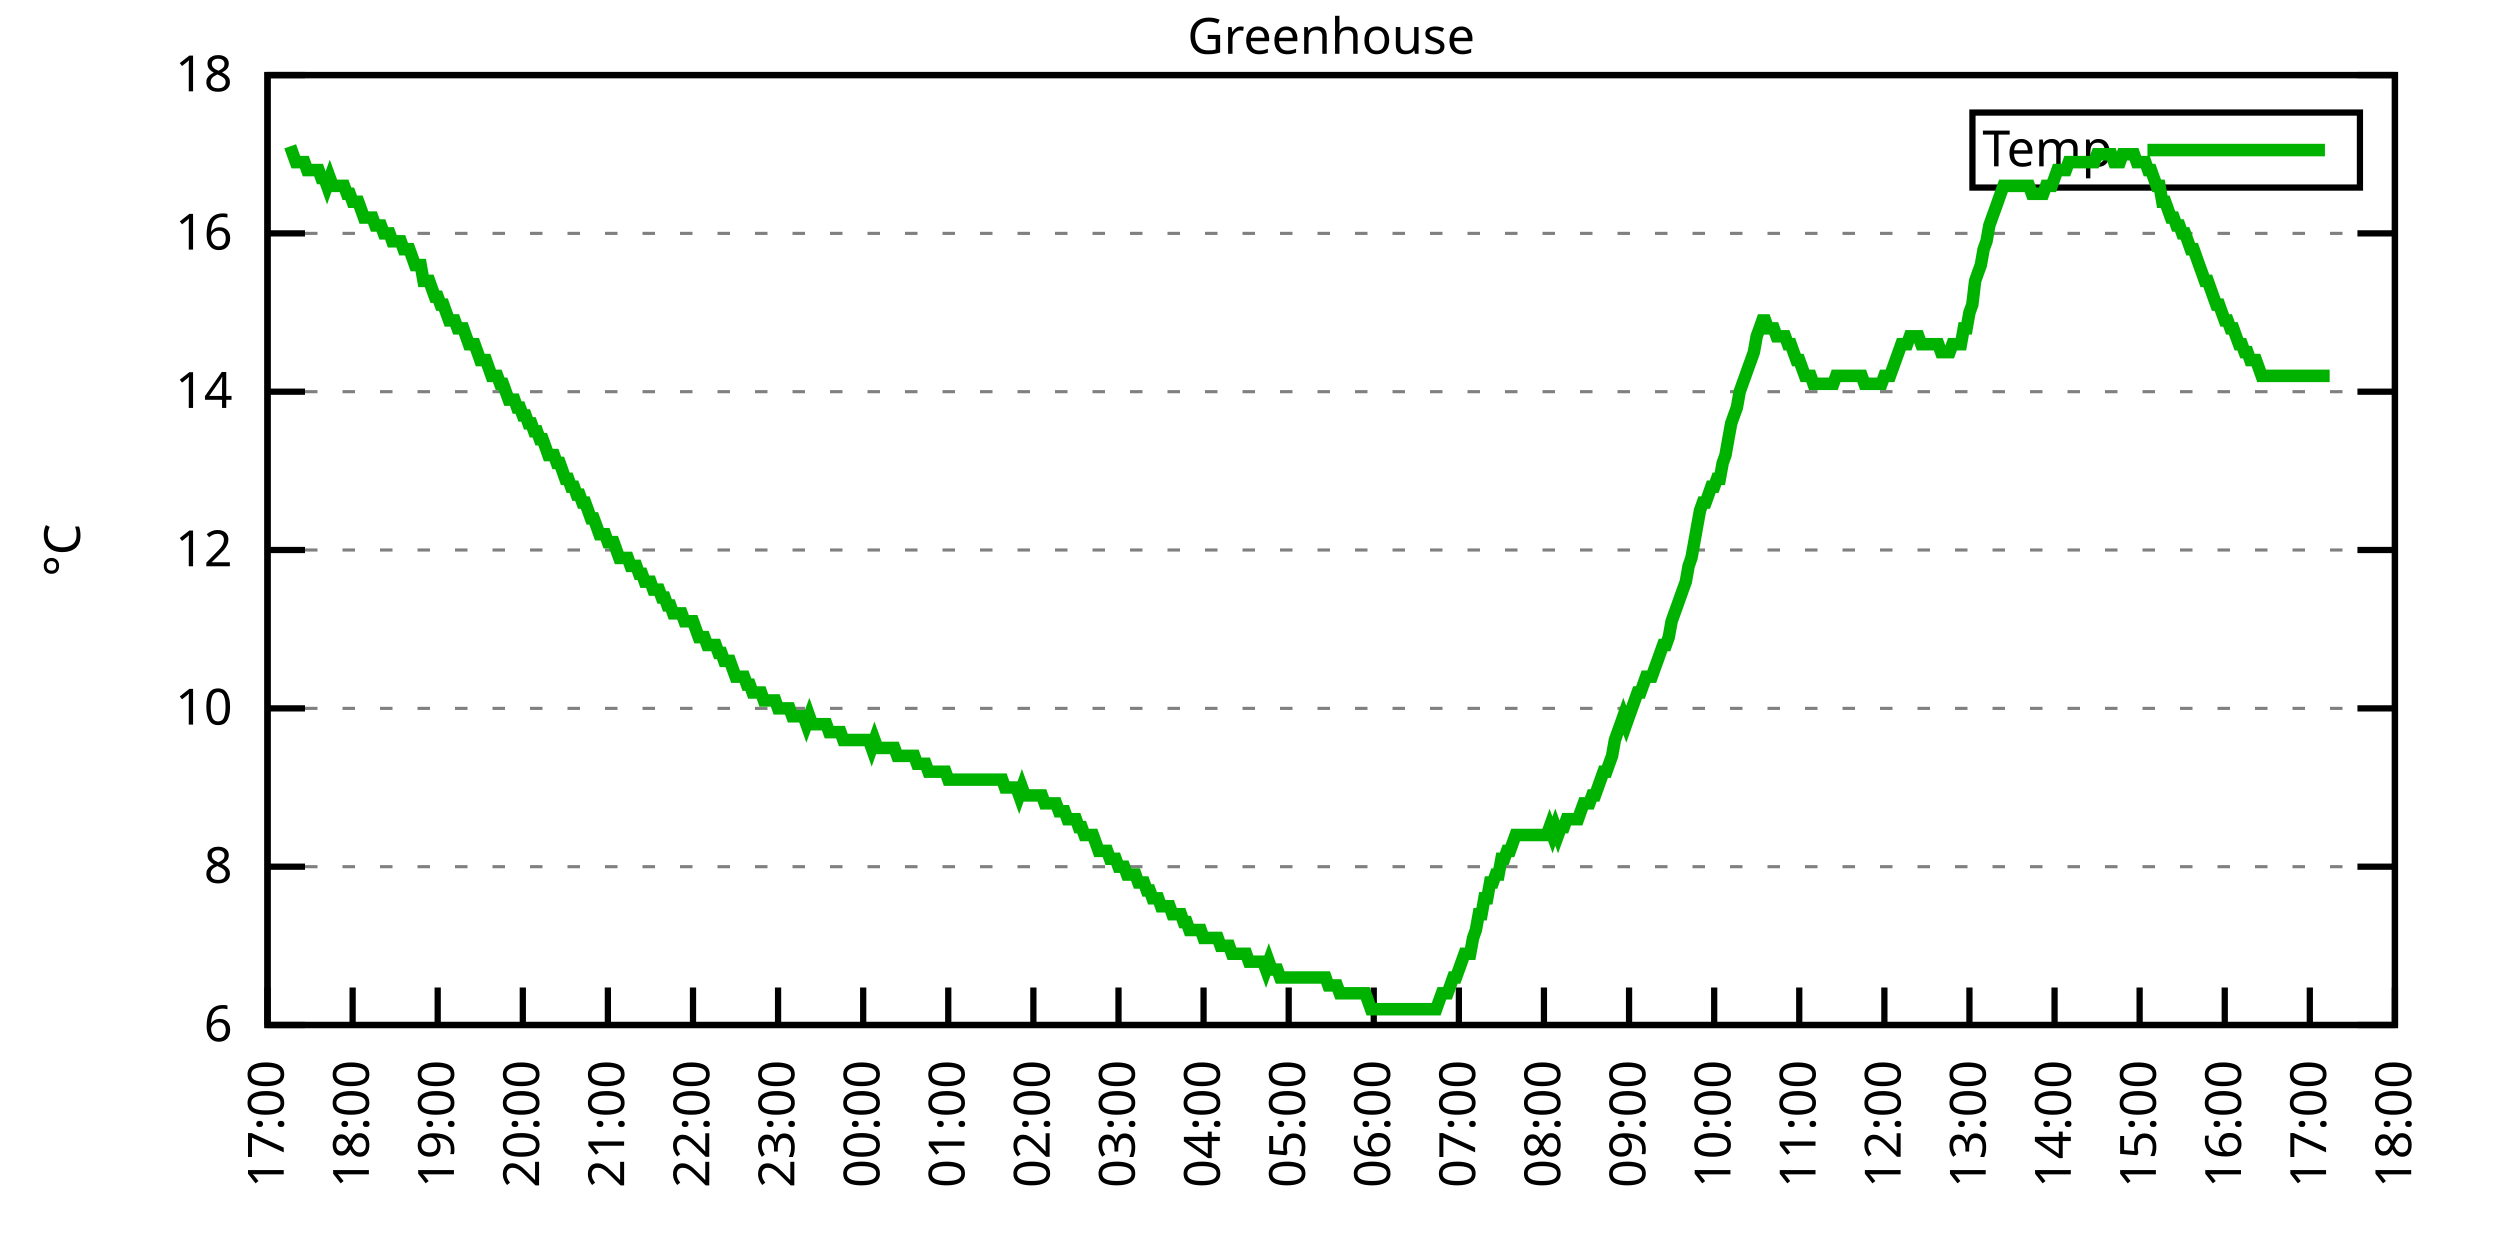
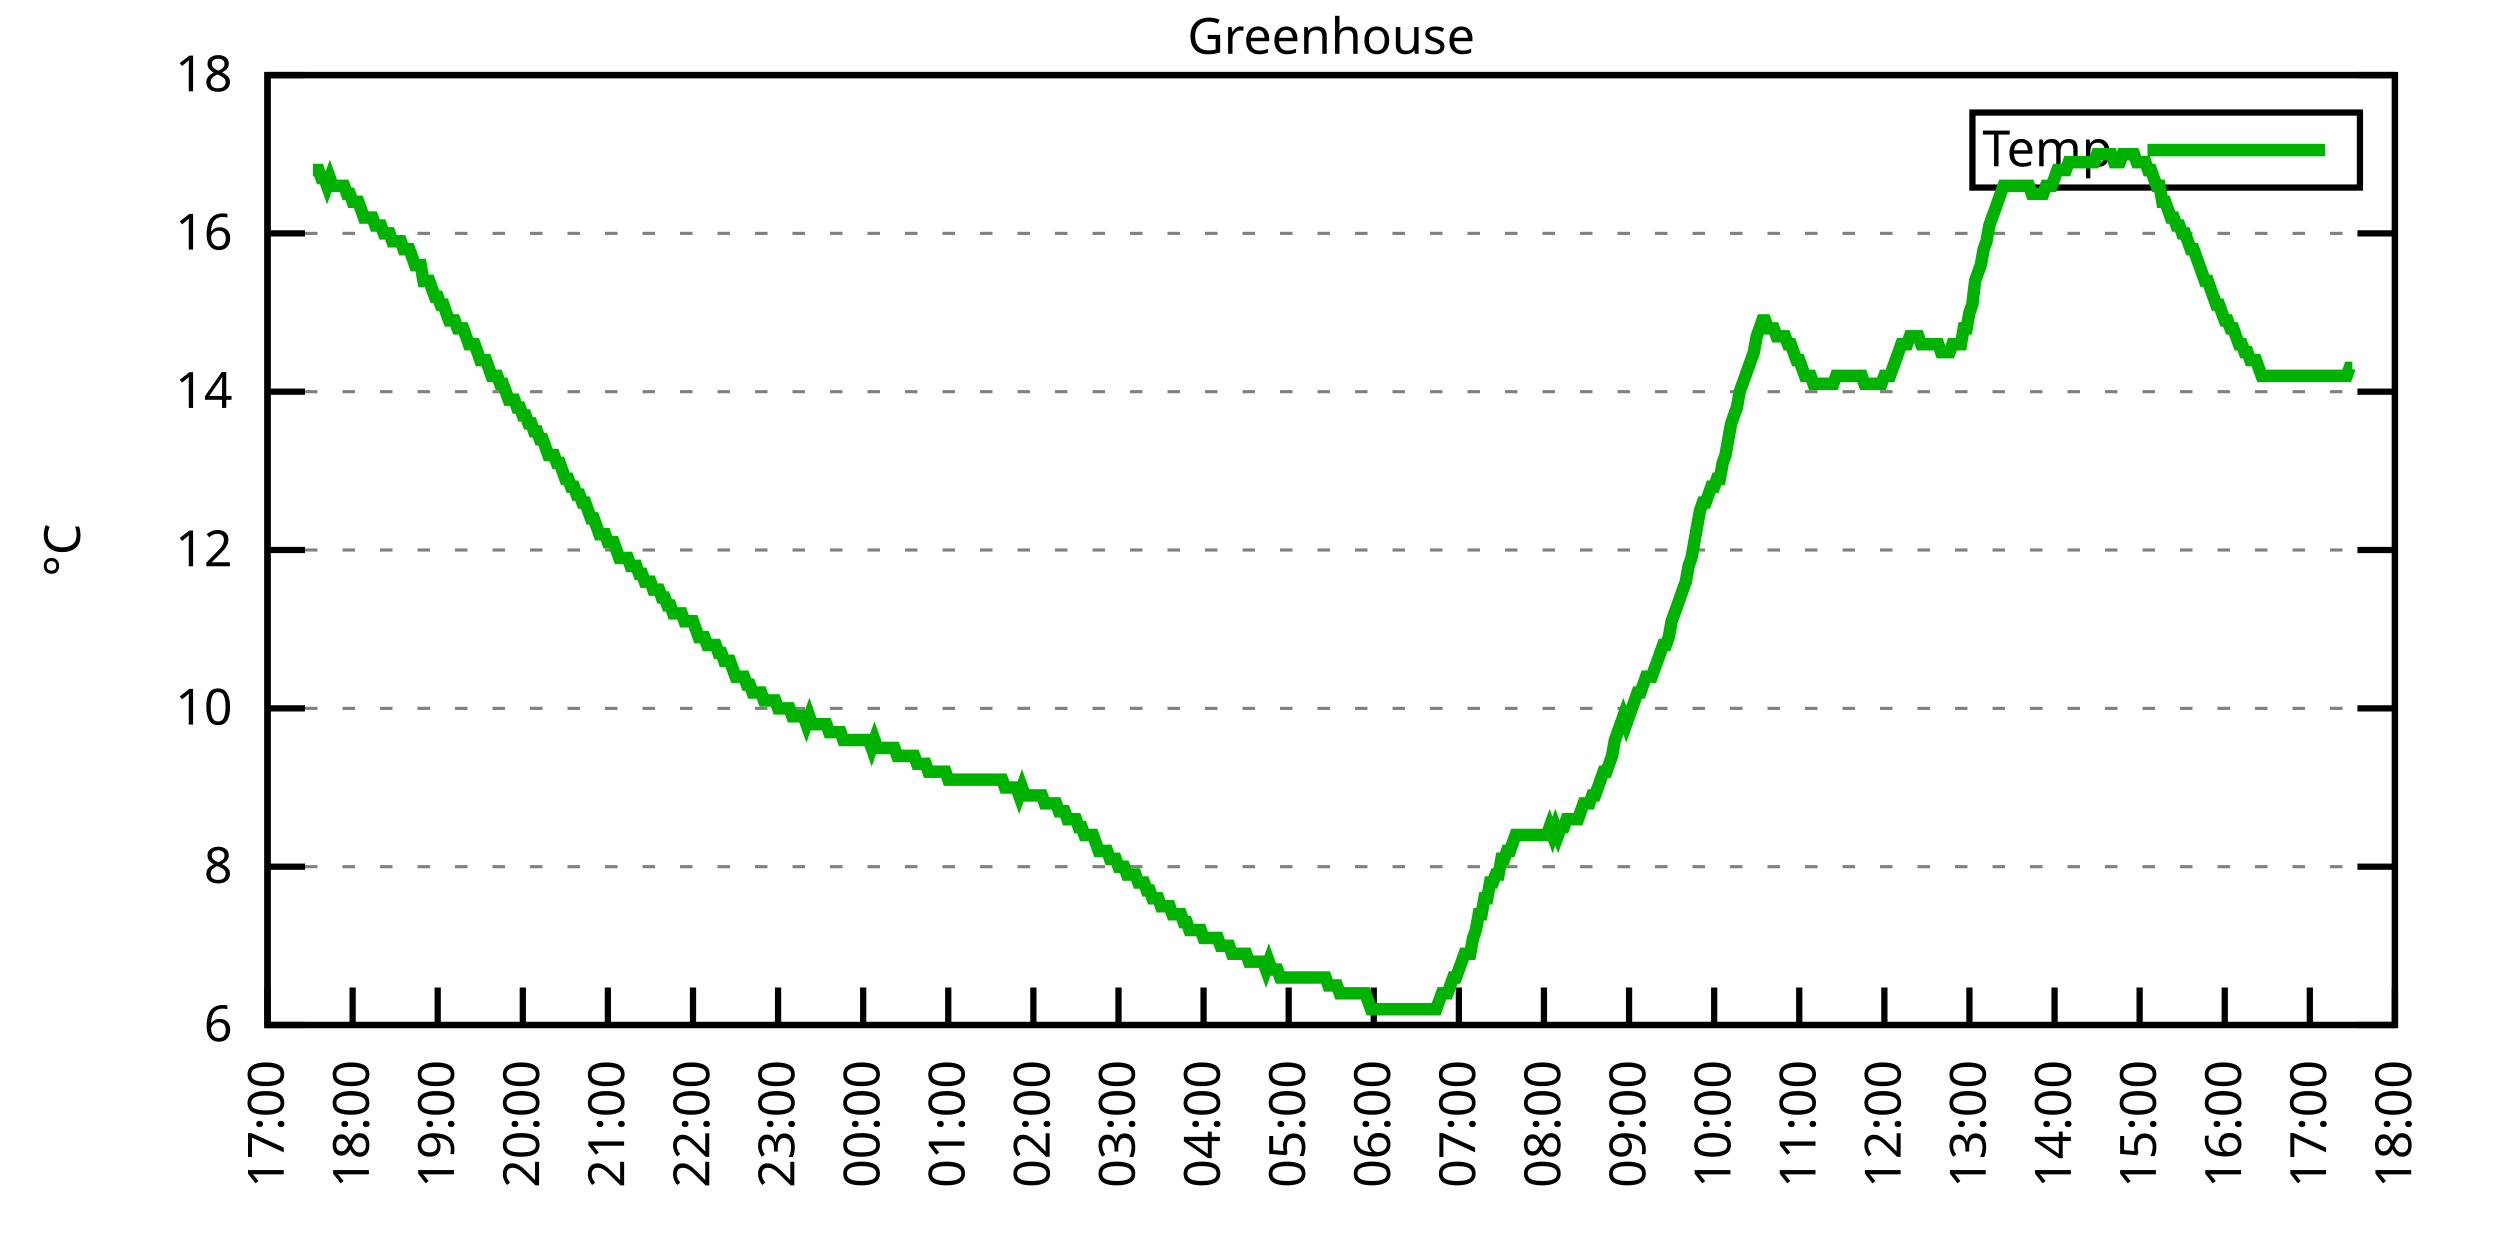
<svg xmlns="http://www.w3.org/2000/svg" xmlns:xlink="http://www.w3.org/1999/xlink" width="400" height="200" viewBox="0 0 400 200">
  <g id="gnuplot_canvas">
    <rect x="0" y="0" width="400" height="200" fill="none" />
    <defs>
      <circle id="gpDot" r="0.5" stroke-width="0.5" stroke="currentColor" />
      <path id="gpPt0" stroke-width="0.333" stroke="currentColor" d="M-1,0 h2 M0,-1 v2" />
      <path id="gpPt1" stroke-width="0.333" stroke="currentColor" d="M-1,-1 L1,1 M1,-1 L-1,1" />
      <path id="gpPt2" stroke-width="0.333" stroke="currentColor" d="M-1,0 L1,0 M0,-1 L0,1 M-1,-1 L1,1 M-1,1 L1,-1" />
      <rect id="gpPt3" stroke-width="0.333" stroke="currentColor" x="-1" y="-1" width="2" height="2" />
      <rect id="gpPt4" stroke-width="0.333" stroke="currentColor" fill="currentColor" x="-1" y="-1" width="2" height="2" />
      <circle id="gpPt5" stroke-width="0.333" stroke="currentColor" cx="0" cy="0" r="1" />
      <use xlink:href="#gpPt5" id="gpPt6" fill="currentColor" stroke="none" />
      <path id="gpPt7" stroke-width="0.333" stroke="currentColor" d="M0,-1.33 L-1.33,0.67 L1.33,0.67 z" />
      <use xlink:href="#gpPt7" id="gpPt8" fill="currentColor" stroke="none" />
      <use xlink:href="#gpPt7" id="gpPt9" stroke="currentColor" transform="rotate(180)" />
      <use xlink:href="#gpPt9" id="gpPt10" fill="currentColor" stroke="none" />
      <use xlink:href="#gpPt3" id="gpPt11" stroke="currentColor" transform="rotate(45)" />
      <use xlink:href="#gpPt11" id="gpPt12" fill="currentColor" stroke="none" />
      <path id="gpPt13" stroke-width="0.333" stroke="currentColor" d="M0,1.330 L1.265,0.411 L0.782,-1.067 L-0.782,-1.076 L-1.265,0.411 z" />
      <use xlink:href="#gpPt13" id="gpPt14" fill="currentColor" stroke="none" />
      <filter id="textbox" filterUnits="objectBoundingBox" x="0" y="0" height="1" width="1">
        <feFlood flood-color="white" flood-opacity="1" result="bgnd" />
        <feComposite in="SourceGraphic" in2="bgnd" operator="atop" />
      </filter>
      <filter id="greybox" filterUnits="objectBoundingBox" x="0" y="0" height="1" width="1">
        <feFlood flood-color="lightgrey" flood-opacity="1" result="grey" />
        <feComposite in="SourceGraphic" in2="grey" operator="atop" />
      </filter>
    </defs>
    <g fill="none" color="white" stroke="currentColor" stroke-width="1.00" stroke-linecap="butt" stroke-linejoin="miter">
</g>
    <g fill="none" color="black" stroke="currentColor" stroke-width="1.00" stroke-linecap="butt" stroke-linejoin="miter">
      <g stroke="none" shape-rendering="crispEdges">
        <polygon fill="rgb(255, 255, 255)" points="42.80,164.00 383.18,164.00 383.18,12.02 42.80,12.02 " />
      </g>
    </g>
    <g fill="none" color="black" stroke="currentColor" stroke-width="1.00" stroke-linecap="butt" stroke-linejoin="miter">
</g>
    <g fill="none" color="black" stroke="black" stroke-width="0.50" stroke-linecap="butt" stroke-linejoin="miter">
</g>
    <g fill="none" color="gray" stroke="currentColor" stroke-width="0.50" stroke-linecap="butt" stroke-linejoin="miter">
      <path stroke="gray" stroke-dasharray="2,4" class="gridline" d="M42.80,164.00 L383.19,164.00  " />
    </g>
    <g fill="none" color="gray" stroke="gray" stroke-width="1.00" stroke-linecap="butt" stroke-linejoin="miter">
</g>
    <g fill="none" color="black" stroke="currentColor" stroke-width="1.00" stroke-linecap="butt" stroke-linejoin="miter">
      <path stroke="black" d="M42.80,164.00 L48.80,164.00 M383.19,164.00 L377.19,164.00  " />
      <g transform="translate(37.20,166.60)" stroke="none" fill="black" font-family="Sans" font-size="8.00" text-anchor="end">
        <text>
          <tspan font-family="Sans"> 6</tspan>
        </text>
      </g>
    </g>
    <g fill="none" color="black" stroke="currentColor" stroke-width="1.00" stroke-linecap="butt" stroke-linejoin="miter">
</g>
    <g fill="none" color="black" stroke="black" stroke-width="0.50" stroke-linecap="butt" stroke-linejoin="miter">
</g>
    <g fill="none" color="gray" stroke="currentColor" stroke-width="0.50" stroke-linecap="butt" stroke-linejoin="miter">
      <path stroke="gray" stroke-dasharray="2,4" class="gridline" d="M42.80,138.67 L383.19,138.67  " />
    </g>
    <g fill="none" color="gray" stroke="gray" stroke-width="1.00" stroke-linecap="butt" stroke-linejoin="miter">
</g>
    <g fill="none" color="black" stroke="currentColor" stroke-width="1.00" stroke-linecap="butt" stroke-linejoin="miter">
      <path stroke="black" d="M42.80,138.67 L48.80,138.67 M383.19,138.67 L377.19,138.67  " />
      <g transform="translate(37.20,141.27)" stroke="none" fill="black" font-family="Sans" font-size="8.00" text-anchor="end">
        <text>
          <tspan font-family="Sans"> 8</tspan>
        </text>
      </g>
    </g>
    <g fill="none" color="black" stroke="currentColor" stroke-width="1.00" stroke-linecap="butt" stroke-linejoin="miter">
</g>
    <g fill="none" color="black" stroke="black" stroke-width="0.50" stroke-linecap="butt" stroke-linejoin="miter">
</g>
    <g fill="none" color="gray" stroke="currentColor" stroke-width="0.50" stroke-linecap="butt" stroke-linejoin="miter">
      <path stroke="gray" stroke-dasharray="2,4" class="gridline" d="M42.80,113.34 L383.19,113.34  " />
    </g>
    <g fill="none" color="gray" stroke="gray" stroke-width="1.00" stroke-linecap="butt" stroke-linejoin="miter">
</g>
    <g fill="none" color="black" stroke="currentColor" stroke-width="1.00" stroke-linecap="butt" stroke-linejoin="miter">
      <path stroke="black" d="M42.80,113.34 L48.80,113.34 M383.19,113.34 L377.19,113.34  " />
      <g transform="translate(37.20,115.94)" stroke="none" fill="black" font-family="Sans" font-size="8.00" text-anchor="end">
        <text>
          <tspan font-family="Sans"> 10</tspan>
        </text>
      </g>
    </g>
    <g fill="none" color="black" stroke="currentColor" stroke-width="1.00" stroke-linecap="butt" stroke-linejoin="miter">
</g>
    <g fill="none" color="black" stroke="black" stroke-width="0.50" stroke-linecap="butt" stroke-linejoin="miter">
</g>
    <g fill="none" color="gray" stroke="currentColor" stroke-width="0.50" stroke-linecap="butt" stroke-linejoin="miter">
      <path stroke="gray" stroke-dasharray="2,4" class="gridline" d="M42.80,88.00 L383.19,88.00  " />
    </g>
    <g fill="none" color="gray" stroke="gray" stroke-width="1.00" stroke-linecap="butt" stroke-linejoin="miter">
</g>
    <g fill="none" color="black" stroke="currentColor" stroke-width="1.00" stroke-linecap="butt" stroke-linejoin="miter">
      <path stroke="black" d="M42.80,88.00 L48.80,88.00 M383.19,88.00 L377.19,88.00  " />
      <g transform="translate(37.20,90.60)" stroke="none" fill="black" font-family="Sans" font-size="8.00" text-anchor="end">
        <text>
          <tspan font-family="Sans"> 12</tspan>
        </text>
      </g>
    </g>
    <g fill="none" color="black" stroke="currentColor" stroke-width="1.00" stroke-linecap="butt" stroke-linejoin="miter">
</g>
    <g fill="none" color="black" stroke="black" stroke-width="0.50" stroke-linecap="butt" stroke-linejoin="miter">
</g>
    <g fill="none" color="gray" stroke="currentColor" stroke-width="0.50" stroke-linecap="butt" stroke-linejoin="miter">
      <path stroke="gray" stroke-dasharray="2,4" class="gridline" d="M42.80,62.67 L383.19,62.67  " />
    </g>
    <g fill="none" color="gray" stroke="gray" stroke-width="1.00" stroke-linecap="butt" stroke-linejoin="miter">
</g>
    <g fill="none" color="black" stroke="currentColor" stroke-width="1.00" stroke-linecap="butt" stroke-linejoin="miter">
      <path stroke="black" d="M42.80,62.67 L48.80,62.67 M383.19,62.67 L377.19,62.67  " />
      <g transform="translate(37.20,65.27)" stroke="none" fill="black" font-family="Sans" font-size="8.00" text-anchor="end">
        <text>
          <tspan font-family="Sans"> 14</tspan>
        </text>
      </g>
    </g>
    <g fill="none" color="black" stroke="currentColor" stroke-width="1.00" stroke-linecap="butt" stroke-linejoin="miter">
</g>
    <g fill="none" color="black" stroke="black" stroke-width="0.50" stroke-linecap="butt" stroke-linejoin="miter">
</g>
    <g fill="none" color="gray" stroke="currentColor" stroke-width="0.50" stroke-linecap="butt" stroke-linejoin="miter">
      <path stroke="gray" stroke-dasharray="2,4" class="gridline" d="M42.80,37.34 L383.19,37.34  " />
    </g>
    <g fill="none" color="gray" stroke="gray" stroke-width="1.00" stroke-linecap="butt" stroke-linejoin="miter">
</g>
    <g fill="none" color="black" stroke="currentColor" stroke-width="1.00" stroke-linecap="butt" stroke-linejoin="miter">
      <path stroke="black" d="M42.80,37.34 L48.80,37.34 M383.19,37.34 L377.19,37.34  " />
      <g transform="translate(37.20,39.94)" stroke="none" fill="black" font-family="Sans" font-size="8.00" text-anchor="end">
        <text>
          <tspan font-family="Sans"> 16</tspan>
        </text>
      </g>
    </g>
    <g fill="none" color="black" stroke="currentColor" stroke-width="1.00" stroke-linecap="butt" stroke-linejoin="miter">
</g>
    <g fill="none" color="black" stroke="black" stroke-width="0.50" stroke-linecap="butt" stroke-linejoin="miter">
</g>
    <g fill="none" color="gray" stroke="currentColor" stroke-width="0.50" stroke-linecap="butt" stroke-linejoin="miter">
      <path stroke="gray" stroke-dasharray="2,4" class="gridline" d="M42.80,12.01 L383.19,12.01  " />
    </g>
    <g fill="none" color="gray" stroke="gray" stroke-width="1.00" stroke-linecap="butt" stroke-linejoin="miter">
</g>
    <g fill="none" color="black" stroke="currentColor" stroke-width="1.00" stroke-linecap="butt" stroke-linejoin="miter">
      <path stroke="black" d="M42.80,12.01 L48.80,12.01 M383.19,12.01 L377.19,12.01  " />
      <g transform="translate(37.20,14.61)" stroke="none" fill="black" font-family="Sans" font-size="8.00" text-anchor="end">
        <text>
          <tspan font-family="Sans"> 18</tspan>
        </text>
      </g>
    </g>
    <g fill="none" color="black" stroke="currentColor" stroke-width="1.00" stroke-linecap="butt" stroke-linejoin="miter">
      <path stroke="black" d="M42.80,164.00 L42.80,158.00  " />
      <g transform="translate(45.40,169.60) rotate(270.00)" stroke="none" fill="black" font-family="Sans" font-size="8.00" text-anchor="end">
        <text>
          <tspan font-family="Sans">17:00</tspan>
        </text>
      </g>
    </g>
    <g fill="none" color="black" stroke="currentColor" stroke-width="1.00" stroke-linecap="butt" stroke-linejoin="miter">
      <path stroke="black" d="M56.42,164.00 L56.42,158.00  " />
      <g transform="translate(59.02,169.60) rotate(270.00)" stroke="none" fill="black" font-family="Sans" font-size="8.00" text-anchor="end">
        <text>
          <tspan font-family="Sans">18:00</tspan>
        </text>
      </g>
    </g>
    <g fill="none" color="black" stroke="currentColor" stroke-width="1.00" stroke-linecap="butt" stroke-linejoin="miter">
      <path stroke="black" d="M70.03,164.00 L70.03,158.00  " />
      <g transform="translate(72.63,169.60) rotate(270.00)" stroke="none" fill="black" font-family="Sans" font-size="8.00" text-anchor="end">
        <text>
          <tspan font-family="Sans">19:00</tspan>
        </text>
      </g>
    </g>
    <g fill="none" color="black" stroke="currentColor" stroke-width="1.00" stroke-linecap="butt" stroke-linejoin="miter">
      <path stroke="black" d="M83.65,164.00 L83.65,158.00  " />
      <g transform="translate(86.25,169.60) rotate(270.00)" stroke="none" fill="black" font-family="Sans" font-size="8.00" text-anchor="end">
        <text>
          <tspan font-family="Sans">20:00</tspan>
        </text>
      </g>
    </g>
    <g fill="none" color="black" stroke="currentColor" stroke-width="1.00" stroke-linecap="butt" stroke-linejoin="miter">
      <path stroke="black" d="M97.26,164.00 L97.26,158.00  " />
      <g transform="translate(99.86,169.60) rotate(270.00)" stroke="none" fill="black" font-family="Sans" font-size="8.00" text-anchor="end">
        <text>
          <tspan font-family="Sans">21:00</tspan>
        </text>
      </g>
    </g>
    <g fill="none" color="black" stroke="currentColor" stroke-width="1.00" stroke-linecap="butt" stroke-linejoin="miter">
      <path stroke="black" d="M110.88,164.00 L110.88,158.00  " />
      <g transform="translate(113.48,169.60) rotate(270.00)" stroke="none" fill="black" font-family="Sans" font-size="8.00" text-anchor="end">
        <text>
          <tspan font-family="Sans">22:00</tspan>
        </text>
      </g>
    </g>
    <g fill="none" color="black" stroke="currentColor" stroke-width="1.00" stroke-linecap="butt" stroke-linejoin="miter">
      <path stroke="black" d="M124.49,164.00 L124.49,158.00  " />
      <g transform="translate(127.09,169.60) rotate(270.00)" stroke="none" fill="black" font-family="Sans" font-size="8.00" text-anchor="end">
        <text>
          <tspan font-family="Sans">23:00</tspan>
        </text>
      </g>
    </g>
    <g fill="none" color="black" stroke="currentColor" stroke-width="1.00" stroke-linecap="butt" stroke-linejoin="miter">
      <path stroke="black" d="M138.11,164.00 L138.11,158.00  " />
      <g transform="translate(140.71,169.60) rotate(270.00)" stroke="none" fill="black" font-family="Sans" font-size="8.00" text-anchor="end">
        <text>
          <tspan font-family="Sans">00:00</tspan>
        </text>
      </g>
    </g>
    <g fill="none" color="black" stroke="currentColor" stroke-width="1.00" stroke-linecap="butt" stroke-linejoin="miter">
      <path stroke="black" d="M151.72,164.00 L151.72,158.00  " />
      <g transform="translate(154.32,169.60) rotate(270.00)" stroke="none" fill="black" font-family="Sans" font-size="8.00" text-anchor="end">
        <text>
          <tspan font-family="Sans">01:00</tspan>
        </text>
      </g>
    </g>
    <g fill="none" color="black" stroke="currentColor" stroke-width="1.00" stroke-linecap="butt" stroke-linejoin="miter">
      <path stroke="black" d="M165.34,164.00 L165.34,158.00  " />
      <g transform="translate(167.94,169.60) rotate(270.00)" stroke="none" fill="black" font-family="Sans" font-size="8.00" text-anchor="end">
        <text>
          <tspan font-family="Sans">02:00</tspan>
        </text>
      </g>
    </g>
    <g fill="none" color="black" stroke="currentColor" stroke-width="1.00" stroke-linecap="butt" stroke-linejoin="miter">
      <path stroke="black" d="M178.96,164.00 L178.96,158.00  " />
      <g transform="translate(181.56,169.60) rotate(270.00)" stroke="none" fill="black" font-family="Sans" font-size="8.00" text-anchor="end">
        <text>
          <tspan font-family="Sans">03:00</tspan>
        </text>
      </g>
    </g>
    <g fill="none" color="black" stroke="currentColor" stroke-width="1.00" stroke-linecap="butt" stroke-linejoin="miter">
      <path stroke="black" d="M192.57,164.00 L192.57,158.00  " />
      <g transform="translate(195.17,169.60) rotate(270.00)" stroke="none" fill="black" font-family="Sans" font-size="8.00" text-anchor="end">
        <text>
          <tspan font-family="Sans">04:00</tspan>
        </text>
      </g>
    </g>
    <g fill="none" color="black" stroke="currentColor" stroke-width="1.00" stroke-linecap="butt" stroke-linejoin="miter">
      <path stroke="black" d="M206.19,164.00 L206.19,158.00  " />
      <g transform="translate(208.79,169.60) rotate(270.00)" stroke="none" fill="black" font-family="Sans" font-size="8.00" text-anchor="end">
        <text>
          <tspan font-family="Sans">05:00</tspan>
        </text>
      </g>
    </g>
    <g fill="none" color="black" stroke="currentColor" stroke-width="1.00" stroke-linecap="butt" stroke-linejoin="miter">
      <path stroke="black" d="M219.80,164.00 L219.80,158.00  " />
      <g transform="translate(222.40,169.60) rotate(270.00)" stroke="none" fill="black" font-family="Sans" font-size="8.00" text-anchor="end">
        <text>
          <tspan font-family="Sans">06:00</tspan>
        </text>
      </g>
    </g>
    <g fill="none" color="black" stroke="currentColor" stroke-width="1.00" stroke-linecap="butt" stroke-linejoin="miter">
      <path stroke="black" d="M233.42,164.00 L233.42,158.00  " />
      <g transform="translate(236.02,169.60) rotate(270.00)" stroke="none" fill="black" font-family="Sans" font-size="8.00" text-anchor="end">
        <text>
          <tspan font-family="Sans">07:00</tspan>
        </text>
      </g>
    </g>
    <g fill="none" color="black" stroke="currentColor" stroke-width="1.00" stroke-linecap="butt" stroke-linejoin="miter">
      <path stroke="black" d="M247.03,164.00 L247.03,158.00  " />
      <g transform="translate(249.63,169.60) rotate(270.00)" stroke="none" fill="black" font-family="Sans" font-size="8.00" text-anchor="end">
        <text>
          <tspan font-family="Sans">08:00</tspan>
        </text>
      </g>
    </g>
    <g fill="none" color="black" stroke="currentColor" stroke-width="1.00" stroke-linecap="butt" stroke-linejoin="miter">
      <path stroke="black" d="M260.65,164.00 L260.65,158.00  " />
      <g transform="translate(263.25,169.60) rotate(270.00)" stroke="none" fill="black" font-family="Sans" font-size="8.00" text-anchor="end">
        <text>
          <tspan font-family="Sans">09:00</tspan>
        </text>
      </g>
    </g>
    <g fill="none" color="black" stroke="currentColor" stroke-width="1.00" stroke-linecap="butt" stroke-linejoin="miter">
      <path stroke="black" d="M274.27,164.00 L274.27,158.00  " />
      <g transform="translate(276.87,169.60) rotate(270.00)" stroke="none" fill="black" font-family="Sans" font-size="8.00" text-anchor="end">
        <text>
          <tspan font-family="Sans">10:00</tspan>
        </text>
      </g>
    </g>
    <g fill="none" color="black" stroke="currentColor" stroke-width="1.00" stroke-linecap="butt" stroke-linejoin="miter">
      <path stroke="black" d="M287.88,164.00 L287.88,158.00  " />
      <g transform="translate(290.48,169.60) rotate(270.00)" stroke="none" fill="black" font-family="Sans" font-size="8.00" text-anchor="end">
        <text>
          <tspan font-family="Sans">11:00</tspan>
        </text>
      </g>
    </g>
    <g fill="none" color="black" stroke="currentColor" stroke-width="1.00" stroke-linecap="butt" stroke-linejoin="miter">
      <path stroke="black" d="M301.50,164.00 L301.50,158.00  " />
      <g transform="translate(304.10,169.60) rotate(270.00)" stroke="none" fill="black" font-family="Sans" font-size="8.00" text-anchor="end">
        <text>
          <tspan font-family="Sans">12:00</tspan>
        </text>
      </g>
    </g>
    <g fill="none" color="black" stroke="currentColor" stroke-width="1.00" stroke-linecap="butt" stroke-linejoin="miter">
      <path stroke="black" d="M315.11,164.00 L315.11,158.00  " />
      <g transform="translate(317.71,169.60) rotate(270.00)" stroke="none" fill="black" font-family="Sans" font-size="8.00" text-anchor="end">
        <text>
          <tspan font-family="Sans">13:00</tspan>
        </text>
      </g>
    </g>
    <g fill="none" color="black" stroke="currentColor" stroke-width="1.00" stroke-linecap="butt" stroke-linejoin="miter">
      <path stroke="black" d="M328.73,164.00 L328.73,158.00  " />
      <g transform="translate(331.33,169.60) rotate(270.00)" stroke="none" fill="black" font-family="Sans" font-size="8.00" text-anchor="end">
        <text>
          <tspan font-family="Sans">14:00</tspan>
        </text>
      </g>
    </g>
    <g fill="none" color="black" stroke="currentColor" stroke-width="1.00" stroke-linecap="butt" stroke-linejoin="miter">
      <path stroke="black" d="M342.34,164.00 L342.34,158.00  " />
      <g transform="translate(344.94,169.60) rotate(270.00)" stroke="none" fill="black" font-family="Sans" font-size="8.00" text-anchor="end">
        <text>
          <tspan font-family="Sans">15:00</tspan>
        </text>
      </g>
    </g>
    <g fill="none" color="black" stroke="currentColor" stroke-width="1.00" stroke-linecap="butt" stroke-linejoin="miter">
      <path stroke="black" d="M355.96,164.00 L355.96,158.00  " />
      <g transform="translate(358.56,169.60) rotate(270.00)" stroke="none" fill="black" font-family="Sans" font-size="8.00" text-anchor="end">
        <text>
          <tspan font-family="Sans">16:00</tspan>
        </text>
      </g>
    </g>
    <g fill="none" color="black" stroke="currentColor" stroke-width="1.00" stroke-linecap="butt" stroke-linejoin="miter">
      <path stroke="black" d="M369.57,164.00 L369.57,158.00  " />
      <g transform="translate(372.17,169.60) rotate(270.00)" stroke="none" fill="black" font-family="Sans" font-size="8.00" text-anchor="end">
        <text>
          <tspan font-family="Sans">17:00</tspan>
        </text>
      </g>
    </g>
    <g fill="none" color="black" stroke="currentColor" stroke-width="1.00" stroke-linecap="butt" stroke-linejoin="miter">
      <path stroke="black" d="M383.19,164.00 L383.19,158.00  " />
      <g transform="translate(385.79,169.60) rotate(270.00)" stroke="none" fill="black" font-family="Sans" font-size="8.00" text-anchor="end">
        <text>
          <tspan font-family="Sans">18:00</tspan>
        </text>
      </g>
    </g>
    <g fill="none" color="black" stroke="currentColor" stroke-width="1.00" stroke-linecap="butt" stroke-linejoin="miter">
</g>
    <g fill="none" color="black" stroke="currentColor" stroke-width="1.00" stroke-linecap="butt" stroke-linejoin="miter">
      <path stroke="black" d="M42.80,12.01 L42.80,164.00 L383.19,164.00 L383.19,12.01 L42.80,12.01 Z  " />
    </g>
    <g fill="none" color="black" stroke="currentColor" stroke-width="1.00" stroke-linecap="butt" stroke-linejoin="miter">
</g>
    <g fill="none" color="black" stroke="currentColor" stroke-width="1.00" stroke-linecap="butt" stroke-linejoin="miter">
      <path stroke="black" d="M315.59,30.01 L315.59,18.01 L377.59,18.01 L377.59,30.01 L315.59,30.01 Z  " />
    </g>
    <g id="Greenhouse_plot_1">
      <g fill="none" color="white" stroke="black" stroke-width="2.00" stroke-linecap="butt" stroke-linejoin="miter">
</g>
      <g fill="none" color="black" stroke="currentColor" stroke-width="2.00" stroke-linecap="butt" stroke-linejoin="miter">
        <g transform="translate(337.99,26.61)" stroke="none" fill="black" font-family="Sans" font-size="8.00" text-anchor="end">
          <text>
            <tspan font-family="Sans">Temp</tspan>
          </text>
        </g>
      </g>
      <g fill="none" color="black" stroke="currentColor" stroke-width="2.00" stroke-linecap="butt" stroke-linejoin="miter">
-         <path stroke="rgb(  0, 178,   0)" d="M343.59,24.01 L371.99,24.01 M46.43,23.41 L46.88,24.68 L47.34,25.94 L47.79,25.94 L48.25,25.94 L48.70,25.94   L49.15,27.21 L49.61,27.21 L50.06,27.21 L50.52,27.21 L50.97,27.21 L51.42,28.48 L51.88,28.48 L52.33,29.74   L52.78,28.48 L53.24,29.74 L53.69,29.74 L54.15,29.74 L54.60,29.74 L55.05,29.74 L55.51,31.01 L55.96,31.01   L56.42,32.28 L56.87,32.28 L57.32,32.28 L57.78,33.54 L58.23,34.81 L58.68,34.81 L59.14,34.81 L59.59,34.81   L60.05,36.08 L60.50,36.08 L60.95,36.08 L61.41,37.34 L61.86,37.34 L62.32,37.34 L62.77,38.61 L63.22,38.61   L63.68,38.61 L64.13,38.61 L64.58,39.87 L65.04,39.87 L65.49,39.87 L65.95,41.14 L66.40,42.41 L66.85,42.41   L67.31,42.41 L67.76,44.94 L68.22,44.94 L68.67,44.94 L69.12,46.21 L69.58,47.47 L70.03,47.47 L70.49,48.74   L70.94,48.74 L71.39,50.01 L71.85,51.27 L72.30,51.27 L72.75,51.27 L73.21,52.54 L73.66,52.54 L74.12,52.54   L74.57,53.81 L75.02,55.07 L75.48,55.07 L75.93,55.07 L76.39,56.34 L76.84,57.61 L77.29,57.61 L77.75,57.61   L78.20,58.87 L78.65,60.14 L79.11,60.14 L79.56,60.14 L80.02,61.41 L80.47,61.41 L80.92,62.67 L81.38,63.94   L81.83,63.94 L82.29,63.94 L82.74,65.21 L83.19,65.21 L83.65,66.47 L84.10,66.47 L84.55,67.74 L85.01,67.74   L85.46,69.01 L85.92,69.01 L86.37,70.27 L86.82,70.27 L87.28,71.54 L87.73,72.81 L88.19,72.81 L88.64,72.81   L89.09,74.07 L89.55,74.07 L90.00,75.34 L90.45,76.61 L90.91,76.61 L91.36,77.87 L91.82,77.87 L92.27,79.14   L92.72,79.14 L93.18,80.41 L93.63,80.41 L94.09,81.67 L94.54,82.94 L94.99,82.94 L95.45,84.21 L95.90,85.47   L96.35,85.47 L96.81,85.47 L97.26,86.74 L97.72,86.74 L98.17,86.74 L98.62,88.00 L99.08,89.27 L99.53,89.27   L99.99,89.27 L100.44,89.27 L100.89,90.54 L101.35,90.54 L101.80,90.54 L102.25,91.80 L102.71,91.80 L103.16,93.07   L103.62,93.07 L104.07,93.07 L104.52,94.34 L104.98,94.34 L105.43,94.34 L105.89,95.60 L106.34,95.60 L106.79,96.87   L107.25,96.87 L107.70,98.14 L108.15,98.14 L108.61,98.14 L109.06,98.14 L109.52,99.40 L109.97,99.40 L110.42,99.40   L110.88,99.40 L111.33,100.67 L111.79,101.94 L112.24,101.94 L112.69,101.94 L113.15,103.20 L113.60,103.20 L114.05,103.20   L114.51,103.20 L114.96,104.47 L115.42,104.47 L115.87,105.74 L116.32,105.74 L116.78,105.74 L117.23,107.00 L117.69,108.27   L118.14,108.27 L118.59,108.27 L119.05,108.27 L119.50,109.54 L119.96,109.54 L120.41,110.80 L120.86,110.80 L121.32,110.80   L121.77,110.80 L122.22,112.07 L122.68,112.07 L123.13,112.07 L123.59,112.07 L124.04,112.07 L124.49,113.34 L124.95,113.34   L125.40,113.34 L125.86,113.34 L126.31,113.34 L126.76,114.60 L127.22,114.60 L127.67,114.60 L128.12,114.60 L128.58,114.60   L129.03,115.87 L129.49,114.60 L129.94,115.87 L130.39,115.87 L130.85,115.87 L131.30,115.87 L131.76,115.87 L132.21,115.87   L132.66,117.14 L133.12,117.14 L133.57,117.14 L134.02,117.14 L134.48,117.14 L134.93,118.40 L135.39,118.40 L135.84,118.40   L136.29,118.40 L136.75,118.40 L137.20,118.40 L137.66,118.40 L138.11,118.40 L138.56,118.40 L139.02,118.40 L139.47,119.67   L139.92,118.40 L140.38,119.67 L140.83,119.67 L141.29,119.67 L141.74,119.67 L142.19,119.67 L142.65,119.67 L143.10,119.67   L143.56,120.94 L144.01,120.94 L144.46,120.94 L144.92,120.94 L145.37,120.94 L145.82,120.94 L146.28,120.94 L146.73,122.20   L147.19,122.20 L147.64,122.20 L148.09,122.20 L148.55,123.47 L149.00,123.47 L149.46,123.47 L149.91,123.47 L150.36,123.47   L150.82,123.47 L151.27,123.47 L151.72,124.74 L152.18,124.74 L152.63,124.74 L153.09,124.74 L153.54,124.74 L153.99,124.74   L154.45,124.74 L154.90,124.74 L155.36,124.74 L155.81,124.74 L156.26,124.74 L156.72,124.74 L157.17,124.74 L157.62,124.74   L158.08,124.74 L158.53,124.74 L158.99,124.74 L159.44,124.74 L159.89,124.74 L160.35,124.74 L160.80,126.00 L161.26,126.00   L161.71,126.00 L162.16,126.00 L162.62,126.00 L163.07,127.27 L163.52,126.00 L163.98,127.27 L164.43,127.27 L164.89,127.27   L165.34,127.27 L165.79,127.27 L166.25,127.27 L166.70,127.27 L167.16,128.54 L167.61,128.54 L168.06,128.54 L168.52,128.54   L168.97,128.54 L169.43,129.80 L169.88,129.80 L170.33,129.80 L170.79,131.07 L171.24,131.07 L171.69,131.07 L172.15,131.07   L172.60,132.34 L173.06,132.34 L173.51,133.60 L173.96,133.60 L174.42,133.60 L174.87,133.60 L175.33,134.87 L175.78,136.14   L176.23,136.14 L176.69,136.14 L177.14,136.14 L177.59,137.40 L178.05,137.40 L178.50,137.40 L178.96,138.67 L179.41,138.67   L179.86,138.67 L180.32,139.93 L180.77,139.93 L181.23,139.93 L181.68,139.93 L182.13,141.20 L182.59,141.20 L183.04,141.20   L183.49,142.47 L183.95,142.47 L184.40,143.73 L184.86,143.73 L185.31,143.73 L185.76,145.00 L186.22,145.00 L186.67,145.00   L187.13,145.00 L187.58,146.27 L188.03,146.27 L188.49,146.27 L188.94,146.27 L189.39,147.53 L189.85,147.53 L190.30,148.80   L190.76,148.80 L191.21,148.80 L191.66,148.80 L192.12,148.80 L192.57,150.07 L193.03,150.07 L193.48,150.07 L193.93,150.07   L194.39,150.07 L194.84,150.07 L195.29,151.33 L195.75,151.33 L196.20,151.33 L196.66,151.33 L197.11,152.60 L197.56,152.60   L198.02,152.60 L198.47,152.60 L198.93,152.60 L199.38,152.60 L199.83,153.87 L200.29,153.87 L200.74,153.87 L201.19,153.87   L201.65,153.87 L202.10,153.87 L202.56,155.13 L203.01,153.87 L203.46,155.13 L203.92,155.13 L204.37,155.13 L204.83,156.40   L205.28,156.40 L205.73,156.40 L206.19,156.40 L206.64,156.40 L207.09,156.40 L207.55,156.40 L208.00,156.40 L208.46,156.40   L208.91,156.40 L209.36,156.40 L209.82,156.40 L210.27,156.40 L210.73,156.40 L211.18,156.40 L211.63,156.40 L212.09,156.40   L212.54,157.67 L213.00,157.67 L213.45,157.67 L213.90,157.67 L214.36,158.93 L214.81,158.93 L215.26,158.93 L215.72,158.93   L216.17,158.93 L216.63,158.93 L217.08,158.93 L217.53,158.93 L217.99,158.93 L218.44,158.93 L218.90,160.20 L219.35,161.47   L219.80,161.47 L220.26,161.47 L220.71,161.47 L221.16,161.47 L221.62,161.47 L222.07,161.47 L222.53,161.47 L222.98,161.47   L223.43,161.47 L223.89,161.47 L224.34,161.47 L224.80,161.47 L225.25,161.47 L225.70,161.47 L226.16,161.47 L226.61,161.47   L227.06,161.47 L227.52,161.47 L227.97,161.47 L228.43,161.47 L228.88,161.47 L229.33,161.47 L229.79,161.47 L230.24,160.20   L230.70,158.93 L231.15,158.93 L231.60,158.93 L232.06,157.67 L232.51,156.40 L232.96,156.40 L233.42,155.13 L233.87,153.87   L234.33,152.60 L234.78,152.60 L235.23,152.60 L235.69,150.07 L236.14,148.80 L236.60,146.27 L237.05,146.27 L237.50,143.73   L237.96,143.73 L238.41,141.20 L238.86,141.20 L239.32,139.93 L239.77,139.93 L240.23,137.40 L240.68,137.40 L241.13,136.14   L241.59,136.14 L242.04,134.87 L242.50,133.60 L242.95,133.60 L243.40,133.60 L243.86,133.60 L244.31,133.60 L244.76,133.60   L245.22,133.60 L245.67,133.60 L246.13,133.60 L246.58,133.60 L247.03,133.60 L247.49,133.60 L247.94,132.34 L248.40,133.60   L248.85,132.34 L249.30,133.60 L249.76,132.34 L250.21,132.34 L250.66,131.07 L251.12,131.07 L251.57,131.07 L252.03,131.07   L252.48,131.07 L252.93,129.80 L253.39,128.54 L253.84,128.54 L254.30,128.54 L254.75,127.27 L255.20,127.27 L255.66,126.00   L256.11,124.74 L256.56,123.47 L257.02,123.47 L257.47,122.20 L257.93,120.94 L258.38,118.40 L258.83,117.14 L259.29,115.87   L259.74,114.60 L260.20,115.87 L260.65,114.60 L261.10,113.34 L261.56,112.07 L262.01,110.80 L262.47,110.80 L262.92,109.54   L263.37,108.27 L263.83,108.27 L264.28,108.27 L264.73,107.00 L265.19,105.74 L265.64,104.47 L266.10,103.20 L266.55,103.20   L267.00,101.94 L267.46,99.40 L267.91,98.14 L268.37,96.87 L268.82,95.60 L269.27,94.34 L269.73,93.07 L270.18,90.54   L270.63,89.27 L271.09,86.74 L271.54,84.21 L272.00,81.67 L272.45,80.41 L272.90,80.41 L273.36,79.14 L273.81,77.87   L274.27,77.87 L274.72,76.61 L275.17,76.61 L275.63,74.07 L276.08,72.81 L276.53,70.27 L276.99,67.74 L277.44,66.47   L277.90,65.21 L278.35,62.67 L278.80,61.41 L279.26,60.14 L279.71,58.87 L280.17,57.61 L280.62,56.34 L281.07,53.81   L281.53,52.54 L281.98,51.27 L282.43,51.27 L282.89,52.54 L283.34,52.54 L283.80,52.54 L284.25,53.81 L284.70,53.81   L285.16,53.81 L285.61,53.81 L286.07,55.07 L286.52,55.07 L286.97,56.34 L287.43,57.61 L287.88,57.61 L288.33,58.87   L288.79,60.14 L289.24,60.14 L289.70,60.14 L290.15,61.41 L290.60,61.41 L291.06,61.41 L291.51,61.41 L291.97,61.41   L292.42,61.41 L292.87,61.41 L293.33,61.41 L293.78,60.14 L294.23,60.14 L294.69,60.14 L295.14,60.14 L295.60,60.14   L296.05,60.14 L296.50,60.14 L296.96,60.14 L297.41,60.14 L297.87,60.14 L298.32,61.41 L298.77,61.41 L299.23,61.41   L299.68,61.41 L300.13,61.41 L300.59,61.41 L301.04,61.41 L301.50,60.14 L301.95,60.14 L302.40,60.14 L302.86,58.87   L303.31,57.61 L303.77,56.34 L304.22,55.07 L304.67,55.07 L305.13,55.07 L305.58,53.81 L306.03,53.81 L306.49,53.81   L306.94,53.81 L307.40,55.07 L307.85,55.07 L308.30,55.07 L308.76,55.07 L309.21,55.07 L309.67,55.07 L310.12,55.07   L310.57,56.34 L311.03,56.34 L311.48,56.34 L311.94,56.34 L312.39,55.07 L312.84,55.07 L313.30,55.07 L313.75,55.07   L314.20,52.54 L314.66,52.54 L315.11,50.01 L315.57,48.74 L316.02,44.94 L316.47,43.67 L316.93,42.41 L317.38,39.87   L317.84,38.61 L318.29,36.08 L318.74,34.81 L319.20,33.54 L319.65,32.28 L320.10,31.01 L320.56,29.74 L321.01,29.74   L321.47,29.74 L321.92,29.74 L322.37,29.74 L322.83,29.74 L323.28,29.74 L323.74,29.74 L324.19,29.74 L324.64,29.74   L325.10,31.01 L325.55,31.01 L326.00,31.01 L326.46,31.01 L326.91,31.01 L327.37,29.74 L327.82,29.74 L328.27,29.74   L328.73,28.48 L329.18,27.21 L329.64,27.21 L330.09,27.21 L330.54,27.21 L331.00,25.94 L331.45,25.94 L331.90,25.94   L332.36,25.94 L332.81,25.94 L333.27,25.94 L333.72,25.94 L334.17,25.94 L334.63,25.94 L335.08,25.94 L335.54,24.68   L335.99,24.68 L336.44,24.68 L336.90,24.68 L337.35,24.68 L337.80,24.68 L338.26,25.94 L338.71,25.94 L339.17,25.94   L339.62,24.68 L340.07,24.68 L340.53,24.68 L340.98,24.68 L341.44,24.68 L341.89,25.94 L342.34,25.94 L342.80,25.94   L343.25,25.94 L343.70,27.21 L344.16,27.21 L344.61,28.48 L345.07,29.74 L345.52,29.74 L345.97,32.28 L346.43,32.28   L346.88,33.54 L347.34,34.81 L347.79,34.81 L348.24,36.08 L348.70,36.08 L349.15,37.34 L349.60,37.34 L350.06,38.61   L350.51,39.87 L350.97,39.87 L351.42,41.14 L351.87,42.41 L352.33,43.67 L352.78,44.94 L353.24,44.94 L353.69,46.21   L354.14,47.47 L354.60,48.74 L355.05,48.74 L355.50,50.01 L355.96,51.27 L356.41,51.27 L356.87,52.54 L357.32,52.54   L357.77,53.81 L358.23,55.07 L358.68,55.07 L359.14,56.34 L359.59,56.34 L360.04,57.61 L360.50,57.61 L360.95,57.61   L361.41,58.87 L361.86,60.14 L362.31,60.14 L362.77,60.14 L363.22,60.14 L363.67,60.14 L364.13,60.14 L364.58,60.14   L365.04,60.14 L365.49,60.14 L365.94,60.14 L366.40,60.14 L366.85,60.14 L367.31,60.14 L367.76,60.14 L368.21,60.14   L368.67,60.14 L369.12,60.14 L369.57,60.14 L370.03,60.14 L370.48,60.14 L370.94,60.14 L371.39,60.14 L371.84,60.14   L372.30,60.14 L372.75,60.14  " />
+         <path stroke="rgb(  0, 178,   0)" d="M343.59,24.01 L371.99,24.01 M50.06,27.21 L50.52,27.21 L50.97,27.21 L51.42,28.48 L51.88,28.48 L52.33,29.74   L52.78,28.48 L53.24,29.74 L53.69,29.74 L54.15,29.74 L54.60,29.74 L55.05,29.74 L55.51,31.01 L55.96,31.01   L56.42,32.28 L56.87,32.28 L57.32,32.28 L57.78,33.54 L58.23,34.81 L58.68,34.81 L59.14,34.81 L59.59,34.81   L60.05,36.08 L60.50,36.08 L60.95,36.08 L61.41,37.34 L61.86,37.34 L62.32,37.34 L62.77,38.61 L63.22,38.61   L63.68,38.61 L64.13,38.61 L64.58,39.87 L65.04,39.87 L65.49,39.87 L65.95,41.14 L66.40,42.41 L66.85,42.41   L67.31,42.41 L67.76,44.94 L68.22,44.94 L68.67,44.94 L69.12,46.21 L69.58,47.47 L70.03,47.47 L70.49,48.74   L70.94,48.74 L71.39,50.01 L71.85,51.27 L72.30,51.27 L72.75,51.27 L73.21,52.54 L73.66,52.54 L74.12,52.54   L74.57,53.81 L75.02,55.07 L75.48,55.07 L75.93,55.07 L76.39,56.34 L76.84,57.61 L77.29,57.61 L77.75,57.61   L78.20,58.87 L78.65,60.14 L79.11,60.14 L79.56,60.14 L80.02,61.41 L80.47,61.41 L80.92,62.67 L81.38,63.94   L81.83,63.94 L82.29,63.94 L82.74,65.21 L83.19,65.21 L83.65,66.47 L84.10,66.47 L84.55,67.74 L85.01,67.74   L85.46,69.01 L85.92,69.01 L86.37,70.27 L86.82,70.27 L87.28,71.54 L87.73,72.81 L88.19,72.81 L88.64,72.81   L89.09,74.07 L89.55,74.07 L90.00,75.34 L90.45,76.61 L90.91,76.61 L91.36,77.87 L91.82,77.87 L92.27,79.14   L92.72,79.14 L93.18,80.41 L93.63,80.41 L94.09,81.67 L94.54,82.94 L94.99,82.94 L95.45,84.21 L95.90,85.47   L96.35,85.47 L96.81,85.47 L97.26,86.74 L97.72,86.74 L98.17,86.74 L98.62,88.00 L99.08,89.27 L99.53,89.27   L99.99,89.27 L100.44,89.27 L100.89,90.54 L101.35,90.54 L101.80,90.54 L102.25,91.80 L102.71,91.80 L103.16,93.07   L103.62,93.07 L104.07,93.07 L104.52,94.34 L104.98,94.34 L105.43,94.34 L105.89,95.60 L106.34,95.60 L106.79,96.87   L107.25,96.87 L107.70,98.14 L108.15,98.14 L108.61,98.14 L109.06,98.14 L109.52,99.40 L109.97,99.40 L110.42,99.40   L110.88,99.40 L111.33,100.67 L111.79,101.94 L112.24,101.94 L112.69,101.94 L113.15,103.20 L113.60,103.20 L114.05,103.20   L114.51,103.20 L114.96,104.47 L115.42,104.47 L115.87,105.74 L116.32,105.74 L116.78,105.74 L117.23,107.00 L117.69,108.27   L118.14,108.27 L118.59,108.27 L119.05,108.27 L119.50,109.54 L119.96,109.54 L120.41,110.80 L120.86,110.80 L121.32,110.80   L121.77,110.80 L122.22,112.07 L122.68,112.07 L123.13,112.07 L123.59,112.07 L124.04,112.07 L124.49,113.34 L124.95,113.34   L125.40,113.34 L125.86,113.34 L126.31,113.34 L126.76,114.60 L127.22,114.60 L127.67,114.60 L128.12,114.60 L128.58,114.60   L129.03,115.87 L129.49,114.60 L129.94,115.87 L130.39,115.87 L130.85,115.87 L131.30,115.87 L131.76,115.87 L132.21,115.87   L132.66,117.14 L133.12,117.14 L133.57,117.14 L134.02,117.14 L134.48,117.14 L134.93,118.40 L135.39,118.40 L135.84,118.40   L136.29,118.40 L136.75,118.40 L137.20,118.40 L137.66,118.40 L138.11,118.40 L138.56,118.40 L139.02,118.40 L139.47,119.67   L139.92,118.40 L140.38,119.67 L140.83,119.67 L141.29,119.67 L141.74,119.67 L142.19,119.67 L142.65,119.67 L143.10,119.67   L143.56,120.94 L144.01,120.94 L144.46,120.94 L144.92,120.94 L145.37,120.94 L145.82,120.94 L146.28,120.94 L146.73,122.20   L147.19,122.20 L147.64,122.20 L148.09,122.20 L148.55,123.47 L149.00,123.47 L149.46,123.47 L149.91,123.47 L150.36,123.47   L150.82,123.47 L151.27,123.47 L151.72,124.74 L152.18,124.74 L152.63,124.74 L153.09,124.74 L153.54,124.74 L153.99,124.74   L154.45,124.74 L154.90,124.74 L155.36,124.74 L155.81,124.74 L156.26,124.74 L156.72,124.74 L157.17,124.74 L157.62,124.74   L158.08,124.74 L158.53,124.74 L158.99,124.74 L159.44,124.74 L159.89,124.74 L160.35,124.74 L160.80,126.00 L161.26,126.00   L161.71,126.00 L162.16,126.00 L162.62,126.00 L163.07,127.27 L163.52,126.00 L163.98,127.27 L164.43,127.27 L164.89,127.27   L165.34,127.27 L165.79,127.27 L166.25,127.27 L166.70,127.27 L167.16,128.54 L167.61,128.54 L168.06,128.54 L168.52,128.54   L168.97,128.54 L169.43,129.80 L169.88,129.80 L170.33,129.80 L170.79,131.07 L171.24,131.07 L171.69,131.07 L172.15,131.07   L172.60,132.34 L173.06,132.34 L173.51,133.60 L173.96,133.60 L174.42,133.60 L174.87,133.60 L175.33,134.87 L175.78,136.14   L176.23,136.14 L176.69,136.14 L177.14,136.14 L177.59,137.40 L178.05,137.40 L178.50,137.40 L178.96,138.67 L179.41,138.67   L179.86,138.67 L180.32,139.93 L180.77,139.93 L181.23,139.93 L181.68,139.93 L182.13,141.20 L182.59,141.20 L183.04,141.20   L183.49,142.47 L183.95,142.47 L184.40,143.73 L184.86,143.73 L185.31,143.73 L185.76,145.00 L186.22,145.00 L186.67,145.00   L187.13,145.00 L187.58,146.27 L188.03,146.27 L188.49,146.27 L188.94,146.27 L189.39,147.53 L189.85,147.53 L190.30,148.80   L190.76,148.80 L191.21,148.80 L191.66,148.80 L192.12,148.80 L192.57,150.07 L193.03,150.07 L193.48,150.07 L193.93,150.07   L194.39,150.07 L194.84,150.07 L195.29,151.33 L195.75,151.33 L196.20,151.33 L196.66,151.33 L197.11,152.60 L197.56,152.60   L198.02,152.60 L198.47,152.60 L198.93,152.60 L199.38,152.60 L199.83,153.87 L200.29,153.87 L200.74,153.87 L201.19,153.87   L201.65,153.87 L202.10,153.87 L202.56,155.13 L203.01,153.87 L203.46,155.13 L203.92,155.13 L204.37,155.13 L204.83,156.40   L205.28,156.40 L205.73,156.40 L206.19,156.40 L206.64,156.40 L207.09,156.40 L207.55,156.40 L208.00,156.40 L208.46,156.40   L208.91,156.40 L209.36,156.40 L209.82,156.40 L210.27,156.40 L210.73,156.40 L211.18,156.40 L211.63,156.40 L212.09,156.40   L212.54,157.67 L213.00,157.67 L213.45,157.67 L213.90,157.67 L214.36,158.93 L214.81,158.93 L215.26,158.93 L215.72,158.93   L216.17,158.93 L216.63,158.93 L217.08,158.93 L217.53,158.93 L217.99,158.93 L218.44,158.93 L218.90,160.20 L219.35,161.47   L219.80,161.47 L220.26,161.47 L220.71,161.47 L221.16,161.47 L221.62,161.47 L222.07,161.47 L222.53,161.47 L222.98,161.47   L223.43,161.47 L223.89,161.47 L224.34,161.47 L224.80,161.47 L225.25,161.47 L225.70,161.47 L226.16,161.47 L226.61,161.47   L227.06,161.47 L227.52,161.47 L227.97,161.47 L228.43,161.47 L228.88,161.47 L229.33,161.47 L229.79,161.47 L230.24,160.20   L230.70,158.93 L231.15,158.93 L231.60,158.93 L232.06,157.67 L232.51,156.40 L232.96,156.40 L233.42,155.13 L233.87,153.87   L234.33,152.60 L234.78,152.60 L235.23,152.60 L235.69,150.07 L236.14,148.80 L236.60,146.27 L237.05,146.27 L237.50,143.73   L237.96,143.73 L238.41,141.20 L238.86,141.20 L239.32,139.93 L239.77,139.93 L240.23,137.40 L240.68,137.40 L241.13,136.14   L241.59,136.14 L242.04,134.87 L242.50,133.60 L242.95,133.60 L243.40,133.60 L243.86,133.60 L244.31,133.60 L244.76,133.60   L245.22,133.60 L245.67,133.60 L246.13,133.60 L246.58,133.60 L247.03,133.60 L247.49,133.60 L247.94,132.34 L248.40,133.60   L248.85,132.34 L249.30,133.60 L249.76,132.34 L250.21,132.34 L250.66,131.07 L251.12,131.07 L251.57,131.07 L252.03,131.07   L252.48,131.07 L252.93,129.80 L253.39,128.54 L253.84,128.54 L254.30,128.54 L254.75,127.27 L255.20,127.27 L255.66,126.00   L256.11,124.74 L256.56,123.47 L257.02,123.47 L257.47,122.20 L257.93,120.94 L258.38,118.40 L258.83,117.14 L259.29,115.87   L259.74,114.60 L260.20,115.87 L260.65,114.60 L261.10,113.34 L261.56,112.07 L262.01,110.80 L262.47,110.80 L262.92,109.54   L263.37,108.27 L263.83,108.27 L264.28,108.27 L264.73,107.00 L265.19,105.74 L265.64,104.47 L266.10,103.20 L266.55,103.20   L267.00,101.94 L267.46,99.40 L267.91,98.14 L268.37,96.87 L268.82,95.60 L269.27,94.34 L269.73,93.07 L270.18,90.54   L270.63,89.27 L271.09,86.74 L271.54,84.21 L272.00,81.67 L272.45,80.41 L272.90,80.41 L273.36,79.14 L273.81,77.87   L274.27,77.87 L274.72,76.61 L275.17,76.61 L275.63,74.07 L276.08,72.81 L276.53,70.27 L276.99,67.74 L277.44,66.47   L277.90,65.21 L278.35,62.67 L278.80,61.41 L279.26,60.14 L279.71,58.87 L280.17,57.61 L280.62,56.34 L281.07,53.81   L281.53,52.54 L281.98,51.27 L282.43,51.27 L282.89,52.54 L283.34,52.54 L283.80,52.54 L284.25,53.81 L284.70,53.81   L285.16,53.81 L285.61,53.81 L286.07,55.07 L286.52,55.07 L286.97,56.34 L287.43,57.61 L287.88,57.61 L288.33,58.87   L288.79,60.14 L289.24,60.14 L289.70,60.14 L290.15,61.41 L290.60,61.41 L291.06,61.41 L291.51,61.41 L291.97,61.41   L292.42,61.41 L292.87,61.41 L293.33,61.41 L293.78,60.14 L294.23,60.14 L294.69,60.14 L295.14,60.14 L295.60,60.14   L296.05,60.14 L296.50,60.14 L296.96,60.14 L297.41,60.14 L297.87,60.14 L298.32,61.41 L298.77,61.41 L299.23,61.41   L299.68,61.41 L300.13,61.41 L300.59,61.41 L301.04,61.41 L301.50,60.14 L301.95,60.14 L302.40,60.14 L302.86,58.87   L303.31,57.61 L303.77,56.34 L304.22,55.07 L304.67,55.07 L305.13,55.07 L305.58,53.81 L306.03,53.81 L306.49,53.81   L306.94,53.81 L307.40,55.07 L307.85,55.07 L308.30,55.07 L308.76,55.07 L309.21,55.07 L309.67,55.07 L310.12,55.07   L310.57,56.34 L311.03,56.34 L311.48,56.34 L311.94,56.34 L312.39,55.07 L312.84,55.07 L313.30,55.07 L313.75,55.07   L314.20,52.54 L314.66,52.54 L315.11,50.01 L315.57,48.74 L316.02,44.94 L316.47,43.67 L316.93,42.41 L317.38,39.87   L317.84,38.61 L318.29,36.08 L318.74,34.81 L319.20,33.54 L319.65,32.28 L320.10,31.01 L320.56,29.74 L321.01,29.74   L321.47,29.74 L321.92,29.74 L322.37,29.74 L322.83,29.74 L323.28,29.74 L323.74,29.74 L324.19,29.74 L324.64,29.74   L325.10,31.01 L325.55,31.01 L326.00,31.01 L326.46,31.01 L326.91,31.01 L327.37,29.74 L327.82,29.74 L328.27,29.74   L328.73,28.48 L329.18,27.21 L329.64,27.21 L330.09,27.21 L330.54,27.21 L331.00,25.94 L331.45,25.94 L331.90,25.94   L332.36,25.94 L332.81,25.94 L333.27,25.94 L333.72,25.94 L334.17,25.94 L334.63,25.94 L335.08,25.94 L335.54,24.68   L335.99,24.68 L336.44,24.68 L336.90,24.68 L337.35,24.68 L337.80,24.68 L338.26,25.94 L338.71,25.94 L339.17,25.94   L339.62,24.68 L340.07,24.68 L340.53,24.68 L340.98,24.68 L341.44,24.68 L341.89,25.94 L342.34,25.94 L342.80,25.94   L343.25,25.94 L343.70,27.21 L344.16,27.21 L344.61,28.48 L345.07,29.74 L345.52,29.74 L345.97,32.28 L346.43,32.28   L346.88,33.54 L347.34,34.81 L347.79,34.81 L348.24,36.08 L348.70,36.08 L349.15,37.34 L349.60,37.34 L350.06,38.61   L350.51,39.87 L350.97,39.87 L351.42,41.14 L351.87,42.41 L352.33,43.67 L352.78,44.94 L353.24,44.94 L353.69,46.21   L354.14,47.47 L354.60,48.74 L355.05,48.74 L355.50,50.01 L355.96,51.27 L356.41,51.27 L356.87,52.54 L357.32,52.54   L357.77,53.81 L358.23,55.07 L358.68,55.07 L359.14,56.34 L359.59,56.34 L360.04,57.61 L360.50,57.61 L360.95,57.61   L361.41,58.87 L361.86,60.14 L362.31,60.14 L362.77,60.14 L363.22,60.14 L363.67,60.14 L364.13,60.14 L364.58,60.14   L365.04,60.14 L365.49,60.14 L365.94,60.14 L366.40,60.14 L366.85,60.14 L367.31,60.14 L367.76,60.14 L368.21,60.14   L368.67,60.14 L369.12,60.14 L369.57,60.14 L370.03,60.14 L370.48,60.14 L370.94,60.14 L371.39,60.14 L371.84,60.14   L372.30,60.14 L372.75,60.14 L373.21,60.14 L373.66,60.14 L374.11,60.14 L374.57,60.14 L375.02,60.14 L375.47,60.14   L375.93,58.87 L376.38,58.87  " />
      </g>
    </g>
    <g fill="none" color="black" stroke="currentColor" stroke-width="2.00" stroke-linecap="butt" stroke-linejoin="miter">
</g>
    <g fill="none" color="black" stroke="black" stroke-width="1.00" stroke-linecap="butt" stroke-linejoin="miter">
</g>
    <g fill="none" color="black" stroke="currentColor" stroke-width="1.00" stroke-linecap="butt" stroke-linejoin="miter">
      <path stroke="black" d="M42.80,12.01 L42.80,164.00 L383.19,164.00 L383.19,12.01 L42.80,12.01 Z  " />
      <g transform="translate(12.80,88.01) rotate(270.00)" stroke="none" fill="black" font-family="Sans" font-size="8.00" text-anchor="middle">
        <text>
          <tspan font-family="Sans">°C</tspan>
        </text>
      </g>
    </g>
    <g fill="none" color="black" stroke="currentColor" stroke-width="1.00" stroke-linecap="butt" stroke-linejoin="miter">
</g>
    <g fill="none" color="black" stroke="currentColor" stroke-width="1.00" stroke-linecap="butt" stroke-linejoin="miter">
      <g transform="translate(212.99,8.61)" stroke="none" fill="black" font-family="Sans" font-size="8.00" text-anchor="middle">
        <text>
          <tspan font-family="Sans">Greenhouse</tspan>
        </text>
      </g>
    </g>
    <g fill="none" color="black" stroke="currentColor" stroke-width="1.00" stroke-linecap="butt" stroke-linejoin="miter">
</g>
  </g>
</svg>
